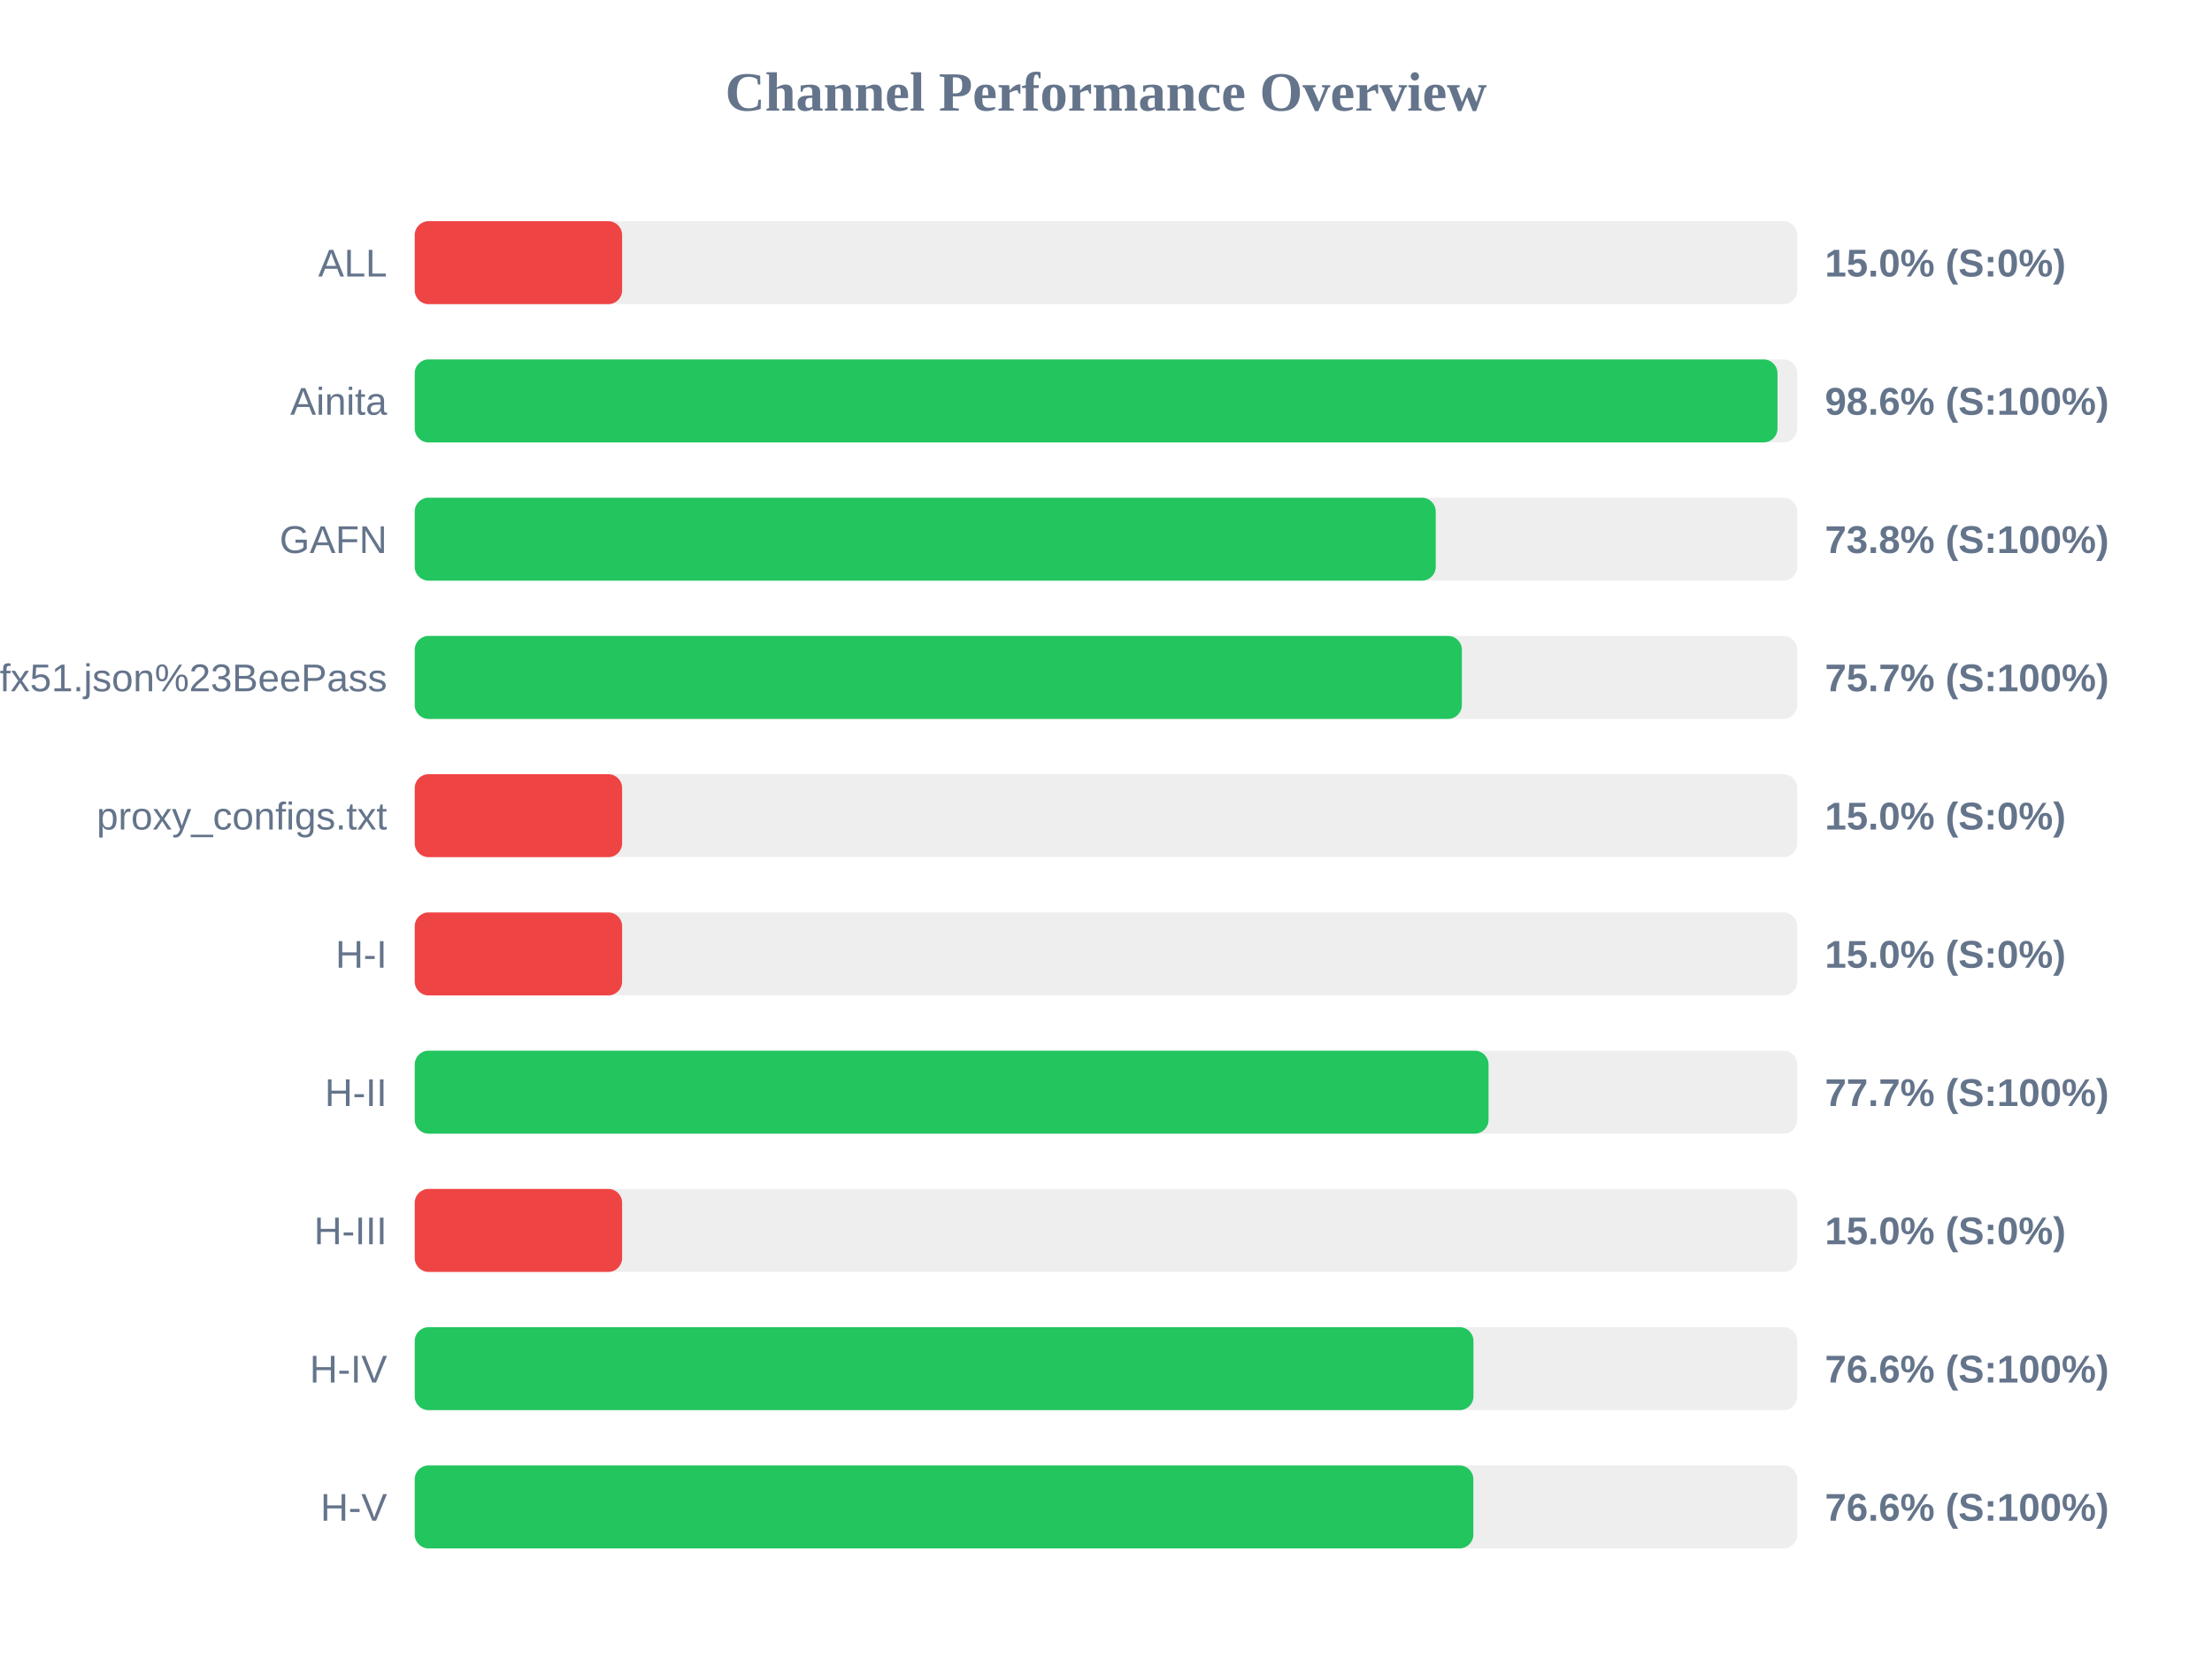
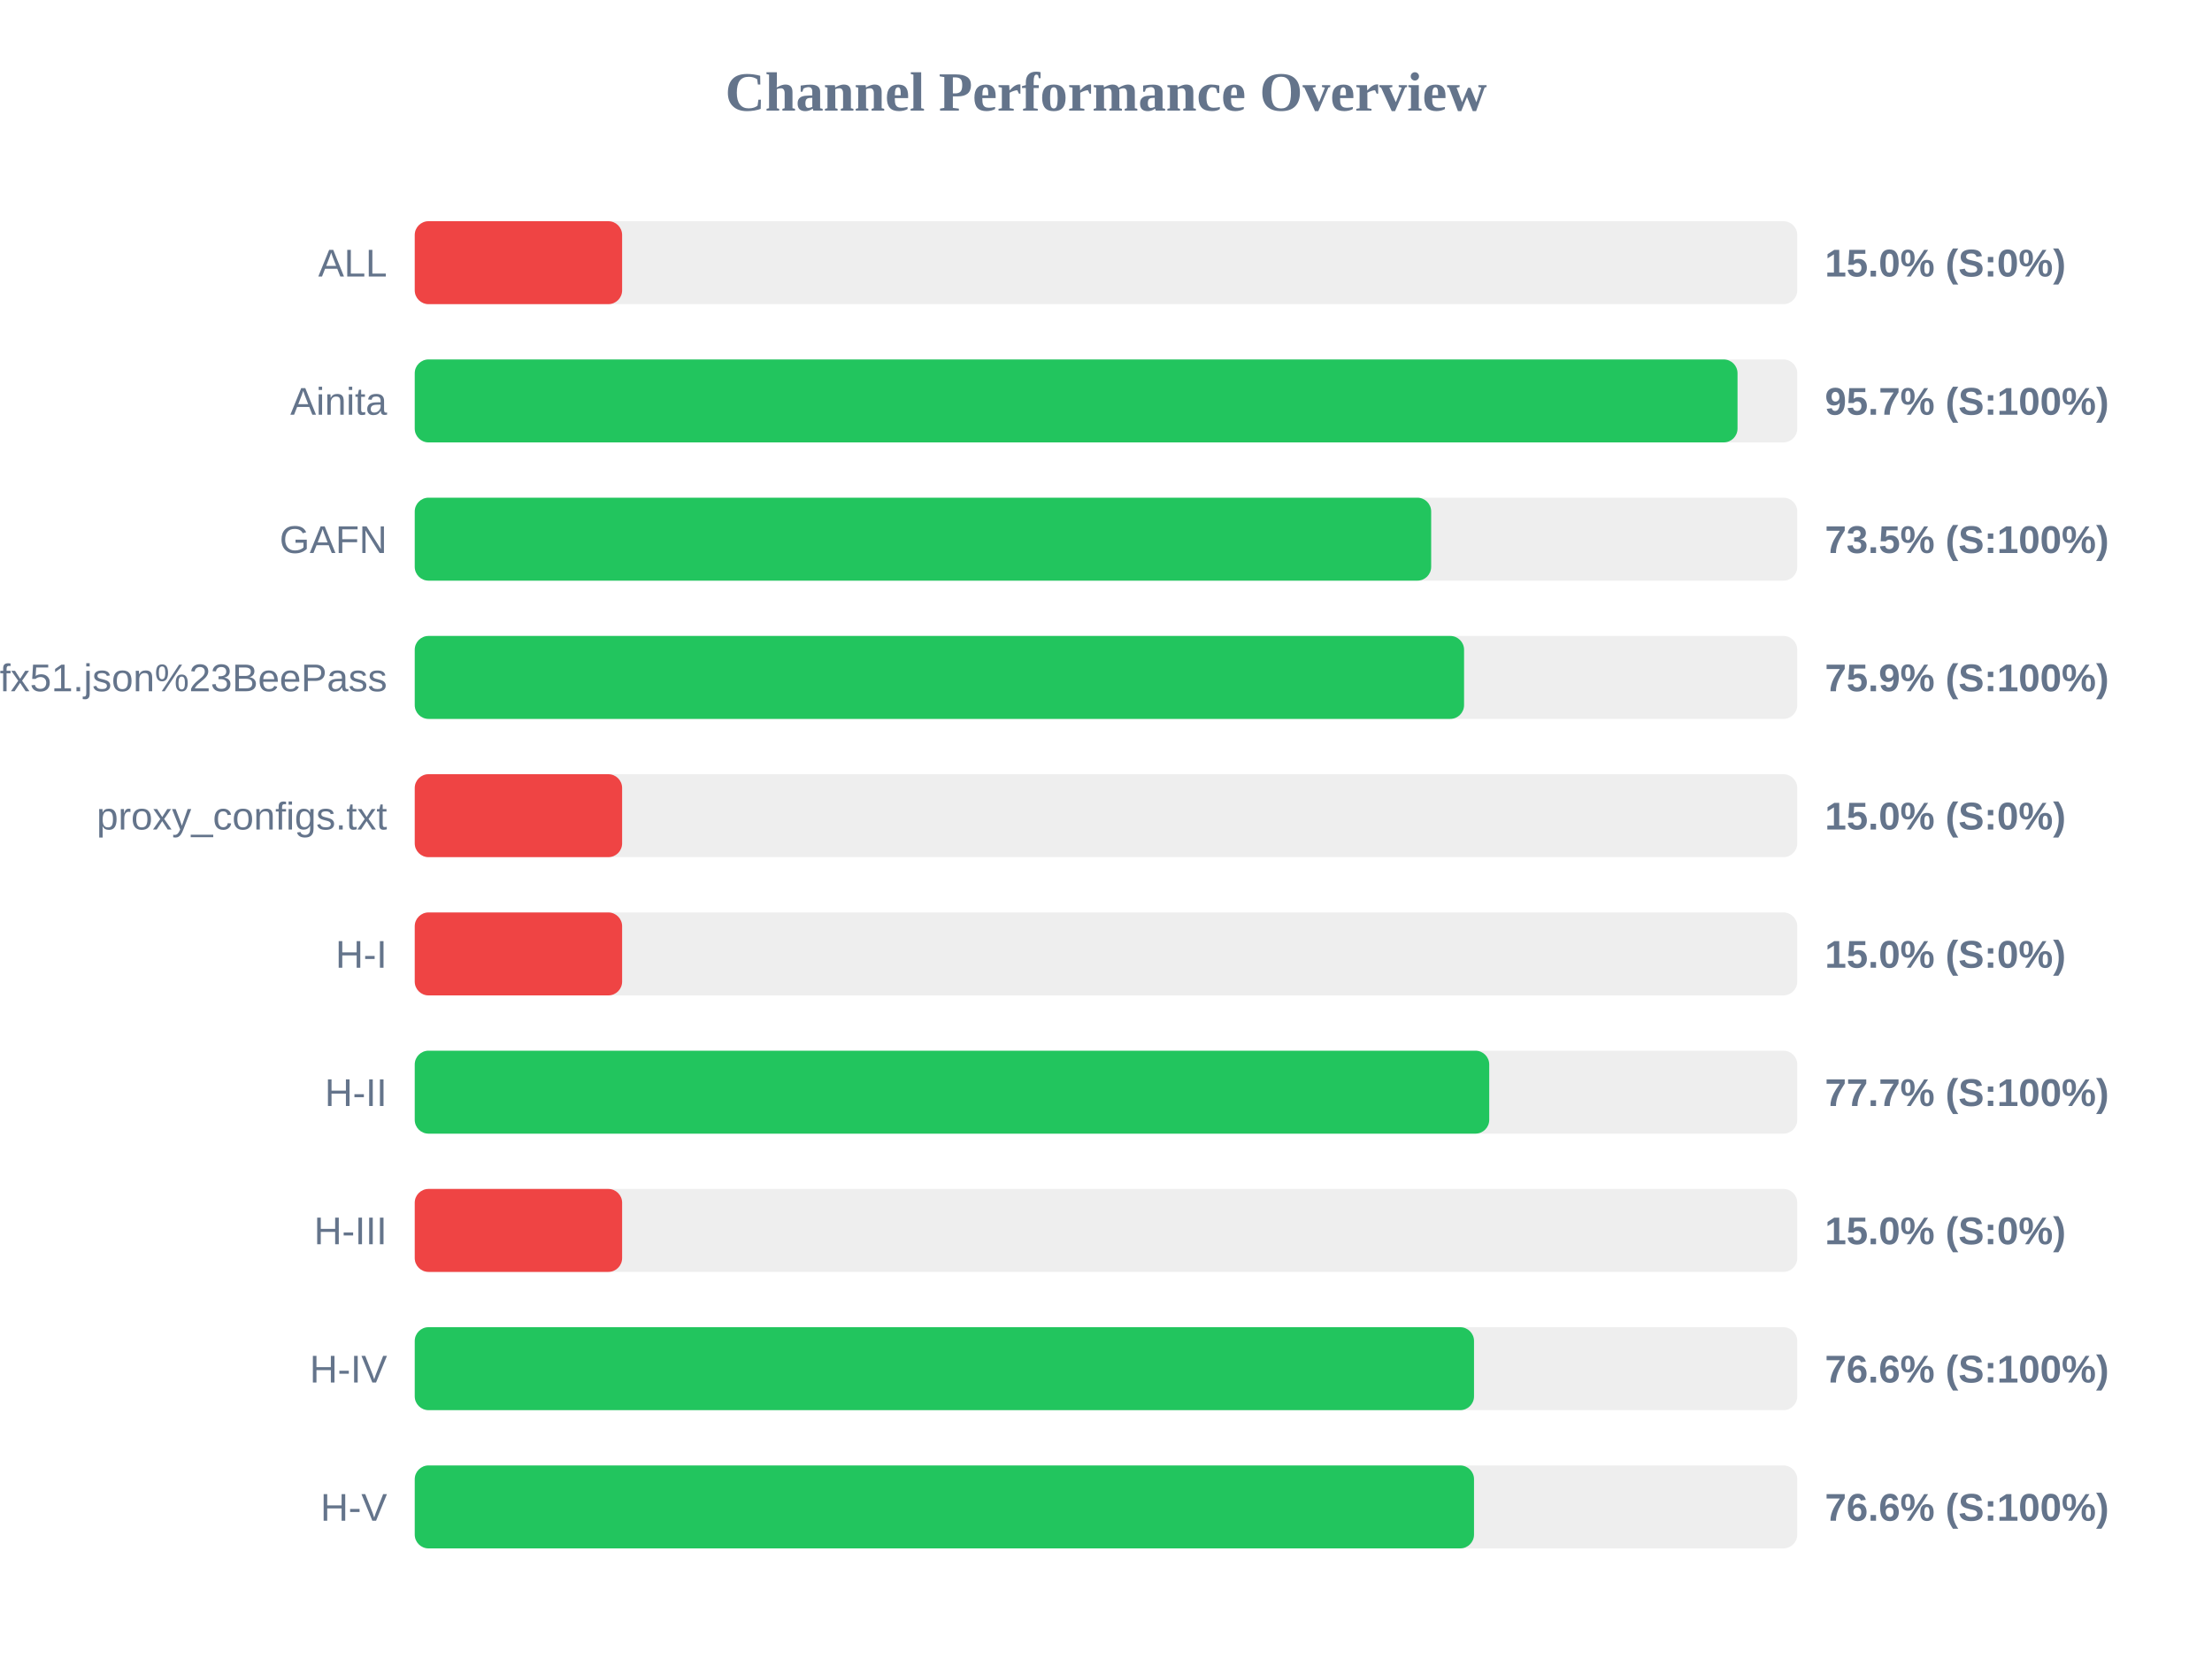
<svg xmlns="http://www.w3.org/2000/svg" width="800" height="600" version="1.1">
  <style>
        .row { font: 14px Arial; fill: #64748b; }
        .score { font: bold 14px Arial; fill: #64748b; }
    </style>
  <text x="400" y="40" text-anchor="middle" font-size="20px" font-weight="bold" fill="#64748b">Channel Performance Overview</text>
  <rect x="150" y="80" width="500" height="30" fill="#eee" rx="5" />
  <rect x="150" y="80" width="75.0" height="30" fill="#ef4444" rx="5" />
  <text x="140" y="100" text-anchor="end" class="row">ALL</text>
  <text x="660" y="100" text-anchor="start" class="score">15.0% (S:0%)</text>
  <rect x="150" y="130" width="500" height="30" fill="#eee" rx="5" />
-   <rect x="150" y="130" width="492.85" height="30" fill="#22c55e" rx="5" />
+   <rect x="150" y="130" width="478.4" height="30" fill="#22c55e" rx="5" />
  <text x="140" y="150" text-anchor="end" class="row">Ainita</text>
-   <text x="660" y="150" text-anchor="start" class="score">98.6% (S:100%)</text>
+   <text x="660" y="150" text-anchor="start" class="score">95.7% (S:100%)</text>
  <rect x="150" y="180" width="500" height="30" fill="#eee" rx="5" />
-   <rect x="150" y="180" width="369.25" height="30" fill="#22c55e" rx="5" />
+   <rect x="150" y="180" width="367.6" height="30" fill="#22c55e" rx="5" />
  <text x="140" y="200" text-anchor="end" class="row">GAFN</text>
-   <text x="660" y="200" text-anchor="start" class="score">73.8% (S:100%)</text>
+   <text x="660" y="200" text-anchor="start" class="score">73.5% (S:100%)</text>
  <rect x="150" y="230" width="500" height="30" fill="#eee" rx="5" />
-   <rect x="150" y="230" width="378.7" height="30" fill="#22c55e" rx="5" />
+   <rect x="150" y="230" width="379.5" height="30" fill="#22c55e" rx="5" />
  <text x="140" y="250" text-anchor="end" class="row">sub?s=ssconf%3A%2F%2Fs3.amazonaws.com%2Fbeedynconprd%2Fzf38bv6oxi1nv3wfkpmxyfl8yj5fargza3foantoalu16vznl0ckxx7bgf1ufx51.json%23BeePass</text>
-   <text x="660" y="250" text-anchor="start" class="score">75.7% (S:100%)</text>
+   <text x="660" y="250" text-anchor="start" class="score">75.9% (S:100%)</text>
  <rect x="150" y="280" width="500" height="30" fill="#eee" rx="5" />
  <rect x="150" y="280" width="75.0" height="30" fill="#ef4444" rx="5" />
  <text x="140" y="300" text-anchor="end" class="row">proxy_configs.txt</text>
  <text x="660" y="300" text-anchor="start" class="score">15.0% (S:0%)</text>
  <rect x="150" y="330" width="500" height="30" fill="#eee" rx="5" />
  <rect x="150" y="330" width="75.0" height="30" fill="#ef4444" rx="5" />
  <text x="140" y="350" text-anchor="end" class="row">H-I</text>
  <text x="660" y="350" text-anchor="start" class="score">15.0% (S:0%)</text>
  <rect x="150" y="380" width="500" height="30" fill="#eee" rx="5" />
-   <rect x="150" y="380" width="388.35" height="30" fill="#22c55e" rx="5" />
+   <rect x="150" y="380" width="388.6" height="30" fill="#22c55e" rx="5" />
  <text x="140" y="400" text-anchor="end" class="row">H-II</text>
  <text x="660" y="400" text-anchor="start" class="score">77.7% (S:100%)</text>
  <rect x="150" y="430" width="500" height="30" fill="#eee" rx="5" />
  <rect x="150" y="430" width="75.0" height="30" fill="#ef4444" rx="5" />
  <text x="140" y="450" text-anchor="end" class="row">H-III</text>
  <text x="660" y="450" text-anchor="start" class="score">15.0% (S:0%)</text>
  <rect x="150" y="480" width="500" height="30" fill="#eee" rx="5" />
-   <rect x="150" y="480" width="382.9" height="30" fill="#22c55e" rx="5" />
+   <rect x="150" y="480" width="383.1" height="30" fill="#22c55e" rx="5" />
  <text x="140" y="500" text-anchor="end" class="row">H-IV</text>
  <text x="660" y="500" text-anchor="start" class="score">76.6% (S:100%)</text>
  <rect x="150" y="530" width="500" height="30" fill="#eee" rx="5" />
-   <rect x="150" y="530" width="382.85" height="30" fill="#22c55e" rx="5" />
+   <rect x="150" y="530" width="383.1" height="30" fill="#22c55e" rx="5" />
  <text x="140" y="550" text-anchor="end" class="row">H-V</text>
  <text x="660" y="550" text-anchor="start" class="score">76.6% (S:100%)</text>
</svg>
